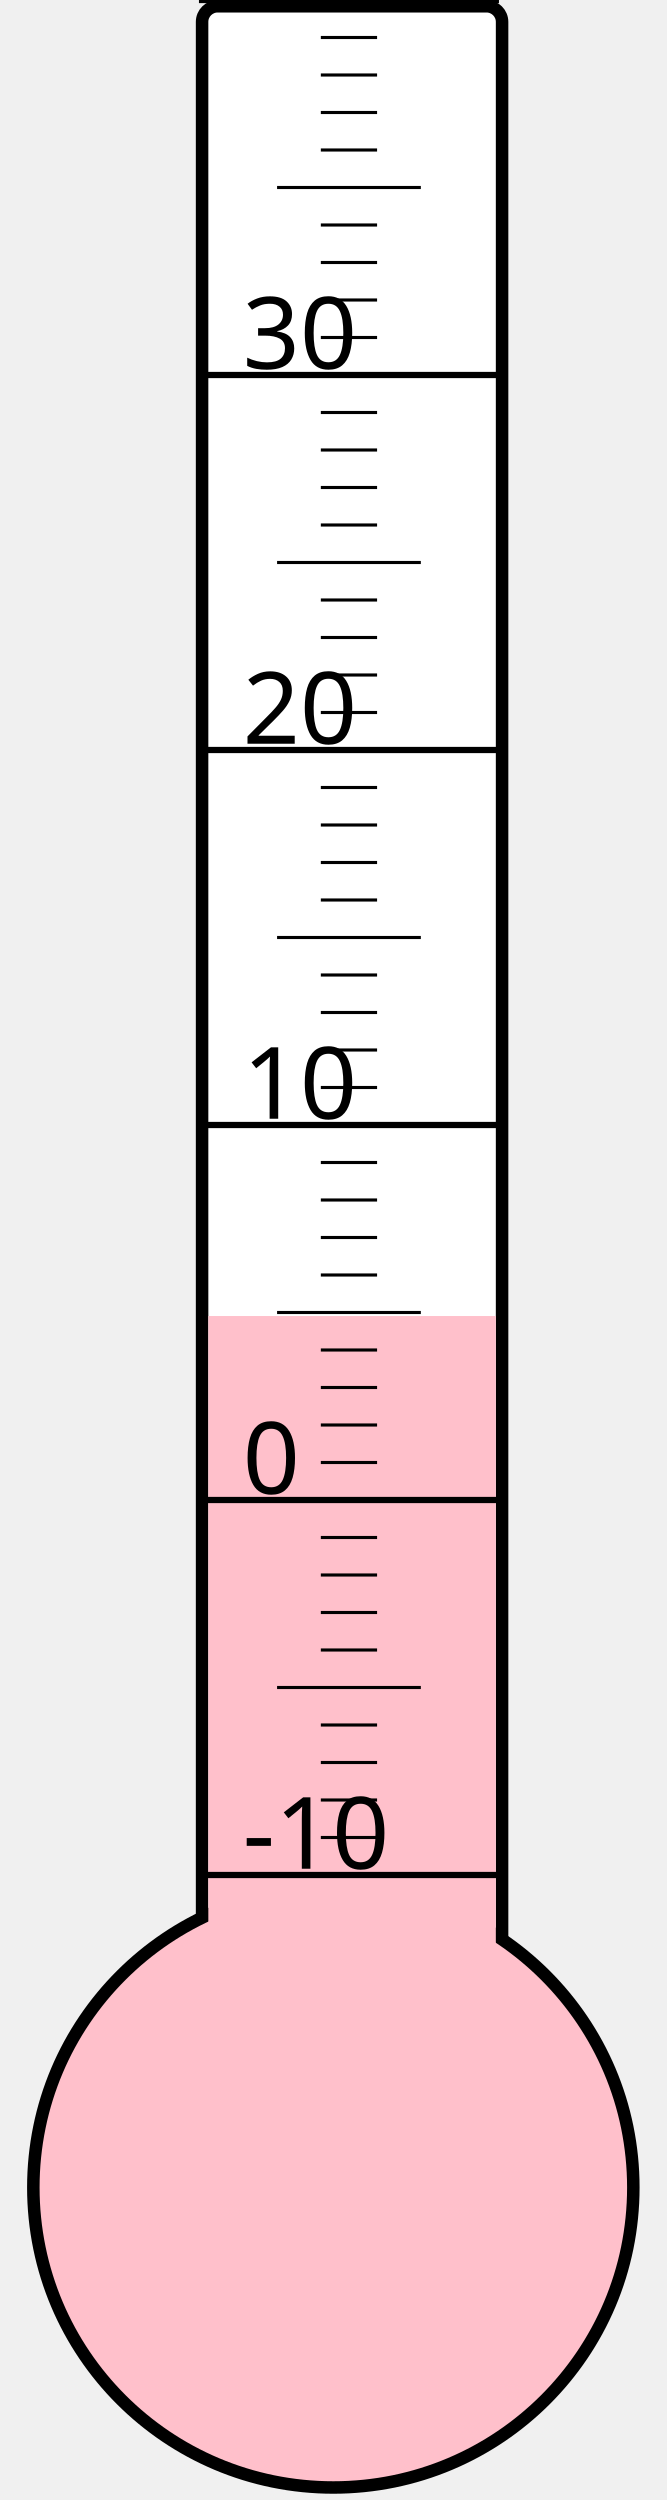
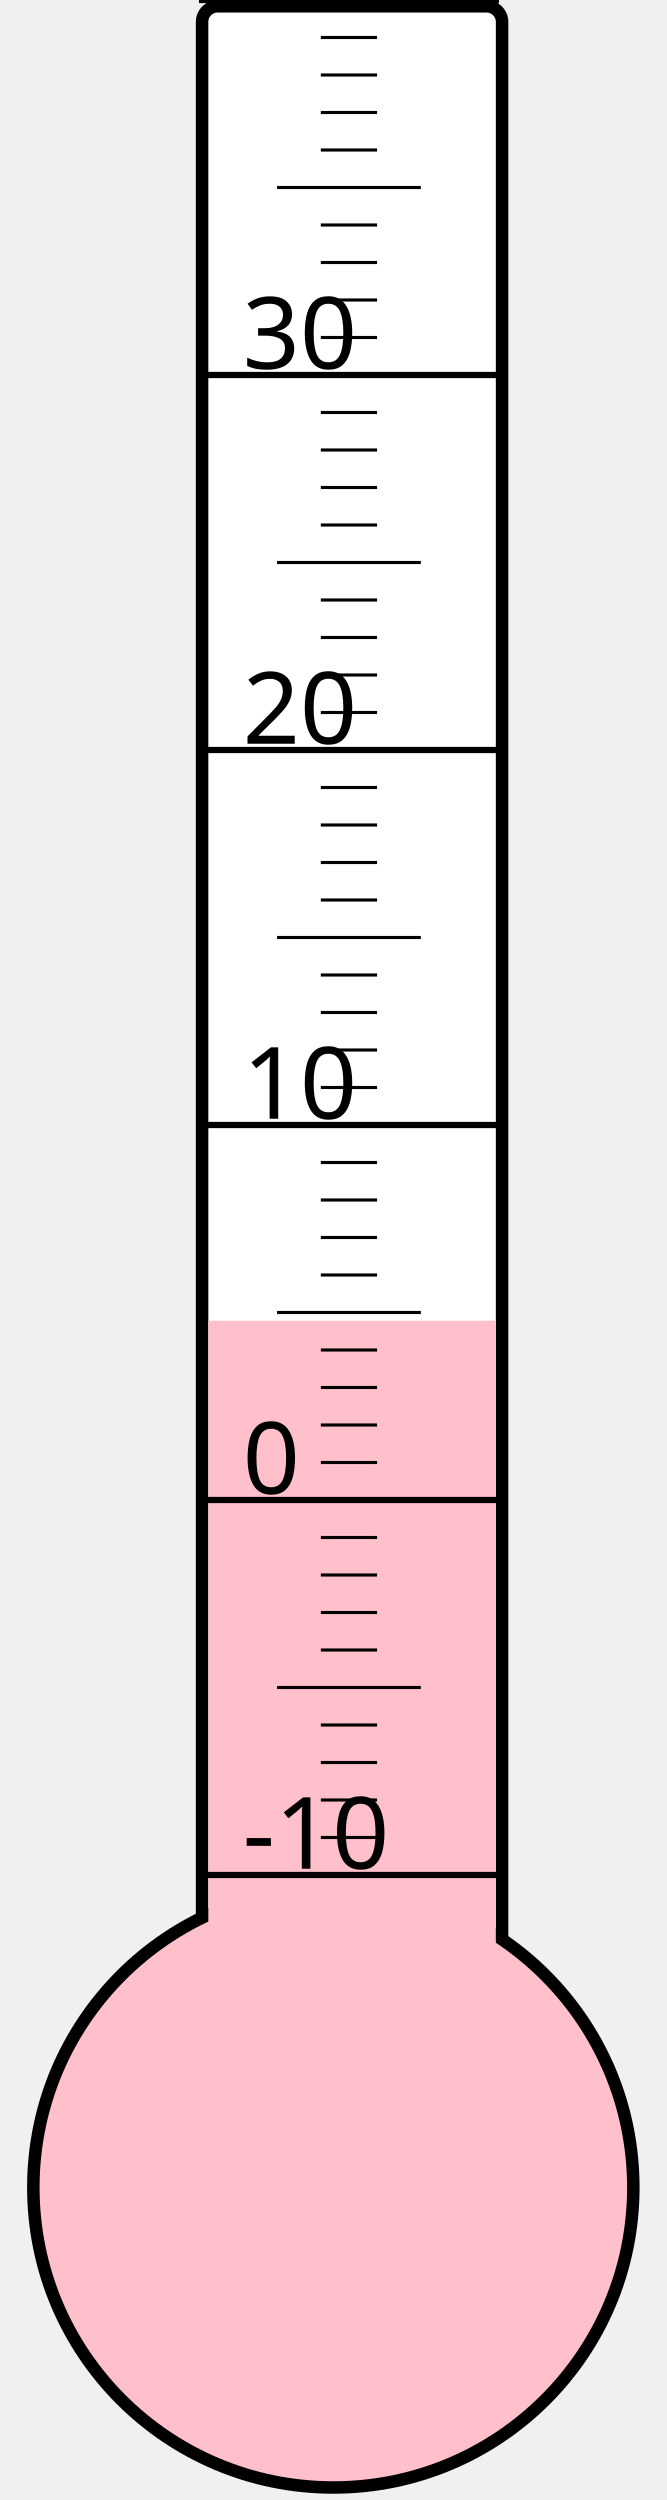
<svg xmlns="http://www.w3.org/2000/svg" width="40px" height="150px" viewBox="0 0 200 800">
  <rect width="200" height="800" x="0" y="0" style="fill: #ffffeb; fill-opacity: 0;" />
  <rect width="96" height="680" x="58" y="2" rx="5" ry="5" style="fill: white; fill-opacity: 1; stroke: black; stroke-width: 4;" />
  <circle cx="100" cy="700" r="96" style="fill: pink; stroke: black; stroke-width: 4;" />
-   <rect width="92" height="278.875" x="60" y="421.125" style="fill: pink; fill-opacity: 1; stroke-width: 0;" />
+   <rect width="92" height="277.375" x="60" y="422.625" style="fill: pink; fill-opacity: 1; stroke-width: 0;" />
  <text x="71" y="598" style="font-family: sans-serif; font-size: 24pt;">-10</text>
  <text x="71" y="478" style="font-family: sans-serif; font-size: 24pt;">0</text>
  <text x="71" y="358" style="font-family: sans-serif; font-size: 24pt;">10</text>
  <text x="71" y="238" style="font-family: sans-serif; font-size: 24pt;">20</text>
  <text x="71" y="118" style="font-family: sans-serif; font-size: 24pt;">30</text>
  <g style="stroke: black;">
    <line x1="57" y1="600" x2="153" y2="600" style="stroke-width: 2;" />
    <line x1="96" y1="588" x2="114" y2="588" style="stroke-width: 1;" />
    <line x1="96" y1="576" x2="114" y2="576" style="stroke-width: 1;" />
    <line x1="96" y1="564" x2="114" y2="564" style="stroke-width: 1;" />
    <line x1="96" y1="552" x2="114" y2="552" style="stroke-width: 1;" />
    <line x1="82" y1="540" x2="128" y2="540" style="stroke-width: 1;" />
    <line x1="96" y1="528" x2="114" y2="528" style="stroke-width: 1;" />
    <line x1="96" y1="516" x2="114" y2="516" style="stroke-width: 1;" />
    <line x1="96" y1="504" x2="114" y2="504" style="stroke-width: 1;" />
    <line x1="96" y1="492" x2="114" y2="492" style="stroke-width: 1;" />
    <line x1="57" y1="480" x2="153" y2="480" style="stroke-width: 2;" />
    <line x1="96" y1="468" x2="114" y2="468" style="stroke-width: 1;" />
    <line x1="96" y1="456" x2="114" y2="456" style="stroke-width: 1;" />
    <line x1="96" y1="444" x2="114" y2="444" style="stroke-width: 1;" />
    <line x1="96" y1="432" x2="114" y2="432" style="stroke-width: 1;" />
    <line x1="82" y1="420" x2="128" y2="420" style="stroke-width: 1;" />
    <line x1="96" y1="408" x2="114" y2="408" style="stroke-width: 1;" />
    <line x1="96" y1="396" x2="114" y2="396" style="stroke-width: 1;" />
    <line x1="96" y1="384" x2="114" y2="384" style="stroke-width: 1;" />
    <line x1="96" y1="372" x2="114" y2="372" style="stroke-width: 1;" />
    <line x1="57" y1="360" x2="153" y2="360" style="stroke-width: 2;" />
    <line x1="96" y1="348" x2="114" y2="348" style="stroke-width: 1;" />
    <line x1="96" y1="336" x2="114" y2="336" style="stroke-width: 1;" />
    <line x1="96" y1="324" x2="114" y2="324" style="stroke-width: 1;" />
    <line x1="96" y1="312" x2="114" y2="312" style="stroke-width: 1;" />
    <line x1="82" y1="300" x2="128" y2="300" style="stroke-width: 1;" />
    <line x1="96" y1="288" x2="114" y2="288" style="stroke-width: 1;" />
    <line x1="96" y1="276" x2="114" y2="276" style="stroke-width: 1;" />
    <line x1="96" y1="264" x2="114" y2="264" style="stroke-width: 1;" />
    <line x1="96" y1="252" x2="114" y2="252" style="stroke-width: 1;" />
    <line x1="57" y1="240" x2="153" y2="240" style="stroke-width: 2;" />
    <line x1="96" y1="228" x2="114" y2="228" style="stroke-width: 1;" />
    <line x1="96" y1="216" x2="114" y2="216" style="stroke-width: 1;" />
    <line x1="96" y1="204" x2="114" y2="204" style="stroke-width: 1;" />
    <line x1="96" y1="192" x2="114" y2="192" style="stroke-width: 1;" />
    <line x1="82" y1="180" x2="128" y2="180" style="stroke-width: 1;" />
    <line x1="96" y1="168" x2="114" y2="168" style="stroke-width: 1;" />
    <line x1="96" y1="156" x2="114" y2="156" style="stroke-width: 1;" />
    <line x1="96" y1="144" x2="114" y2="144" style="stroke-width: 1;" />
    <line x1="96" y1="132" x2="114" y2="132" style="stroke-width: 1;" />
    <line x1="57" y1="120" x2="153" y2="120" style="stroke-width: 2;" />
    <line x1="96" y1="108" x2="114" y2="108" style="stroke-width: 1;" />
    <line x1="96" y1="96" x2="114" y2="96" style="stroke-width: 1;" />
    <line x1="96" y1="84" x2="114" y2="84" style="stroke-width: 1;" />
    <line x1="96" y1="72" x2="114" y2="72" style="stroke-width: 1;" />
    <line x1="82" y1="60" x2="128" y2="60" style="stroke-width: 1;" />
    <line x1="96" y1="48" x2="114" y2="48" style="stroke-width: 1;" />
    <line x1="96" y1="36" x2="114" y2="36" style="stroke-width: 1;" />
    <line x1="96" y1="24" x2="114" y2="24" style="stroke-width: 1;" />
    <line x1="96" y1="12" x2="114" y2="12" style="stroke-width: 1;" />
    <line x1="57" y1="0" x2="153" y2="0" style="stroke-width: 2;" />
  </g>
</svg>
